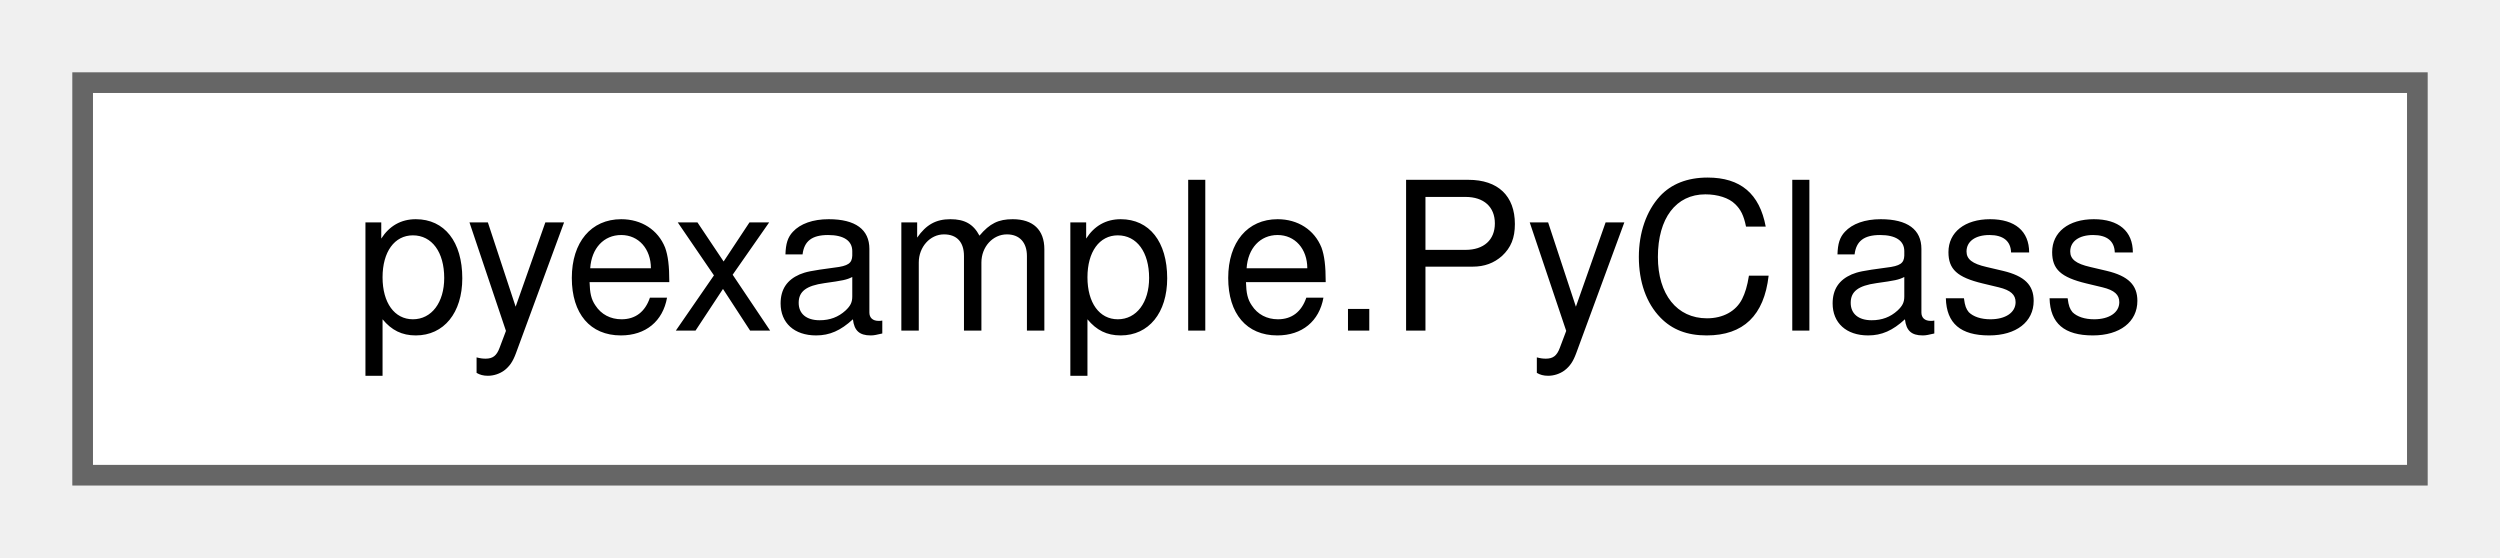
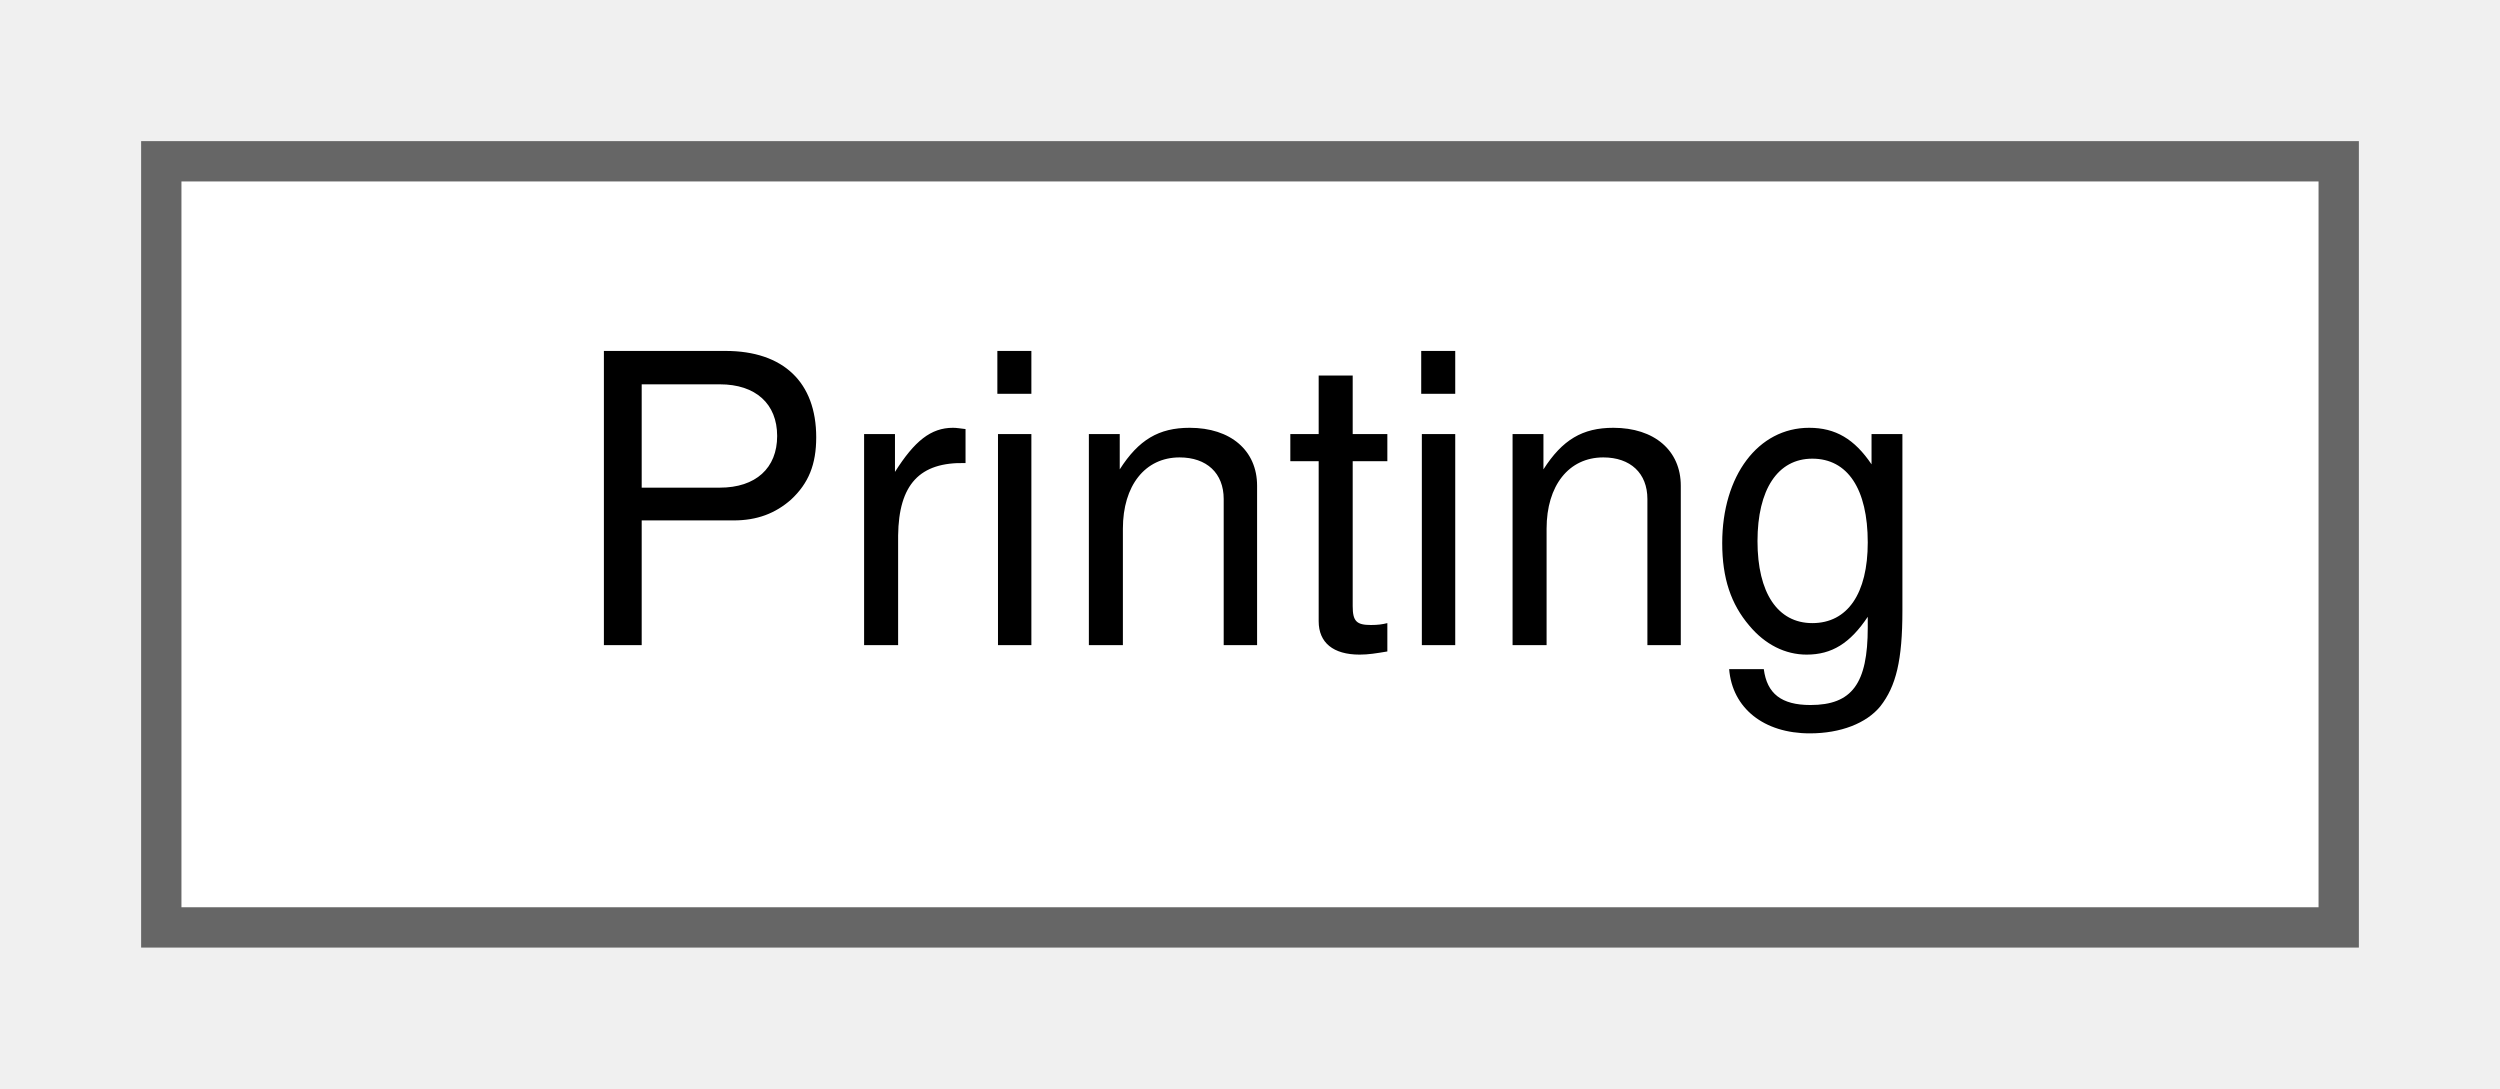
- <svg xmlns="http://www.w3.org/2000/svg" xmlns:xlink="http://www.w3.org/1999/xlink" width="121pt" height="27pt" viewBox="0.00 0.00 121.00 27.00">
+ <svg xmlns="http://www.w3.org/2000/svg" xmlns:xlink="http://www.w3.org/1999/xlink" width="62pt" height="27pt" viewBox="0.00 0.00 62.00 27.00">
  <g id="graph0" class="graph" transform="scale(1 1) rotate(0) translate(4 23)">
    <g id="node1" class="node">
      <g id="a_node1">
-         <a xlink:href="classpyexample_1_1PyClass.html" target="_top" xlink:title="Documentation for a class.">
-           <polygon fill="white" stroke="#666666" points="113,-19 0,-19 0,0 113,0 113,-19" />
-           <text text-anchor="middle" x="56.5" y="-7" font-family="Helvetica,sans-Serif" font-size="10.00">pyexample.PyClass</text>
+         <a xlink:href="classPrinting.html" target="_top" xlink:title="Sets the configuration's &quot;printing&quot; flag until this class is left.">
+           <polygon fill="white" stroke="#666666" points="54,-19 0,-19 0,0 54,0 54,-19" />
+           <text text-anchor="middle" x="27" y="-7" font-family="Helvetica,sans-Serif" font-size="10.00">Printing</text>
        </a>
      </g>
    </g>
  </g>
</svg>
